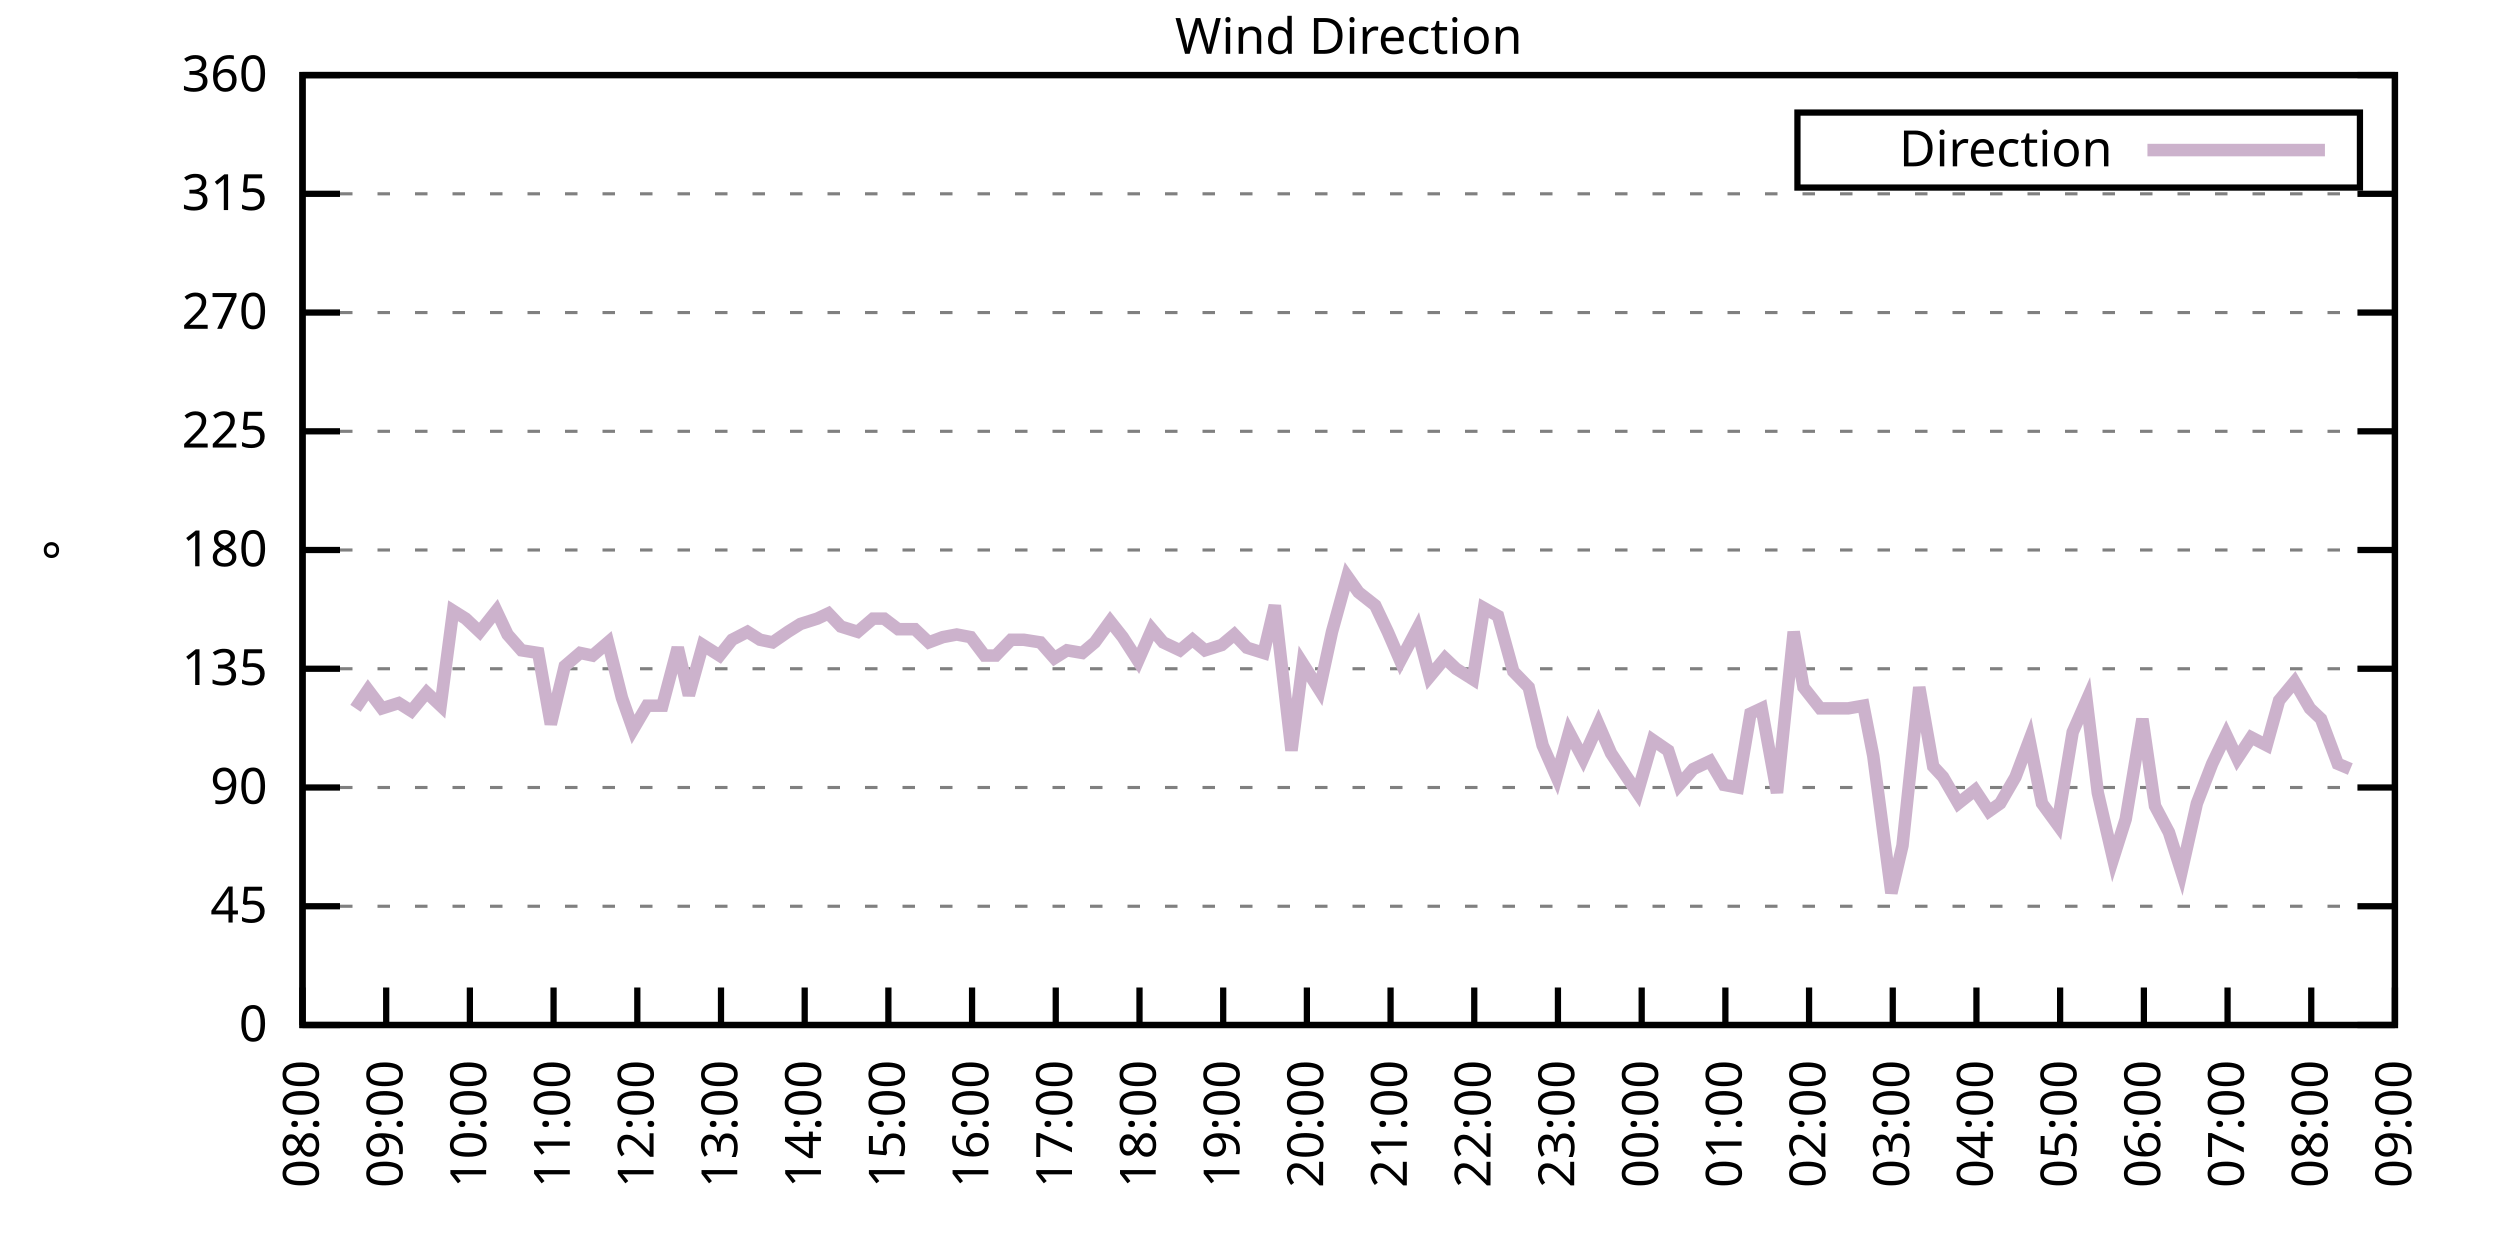
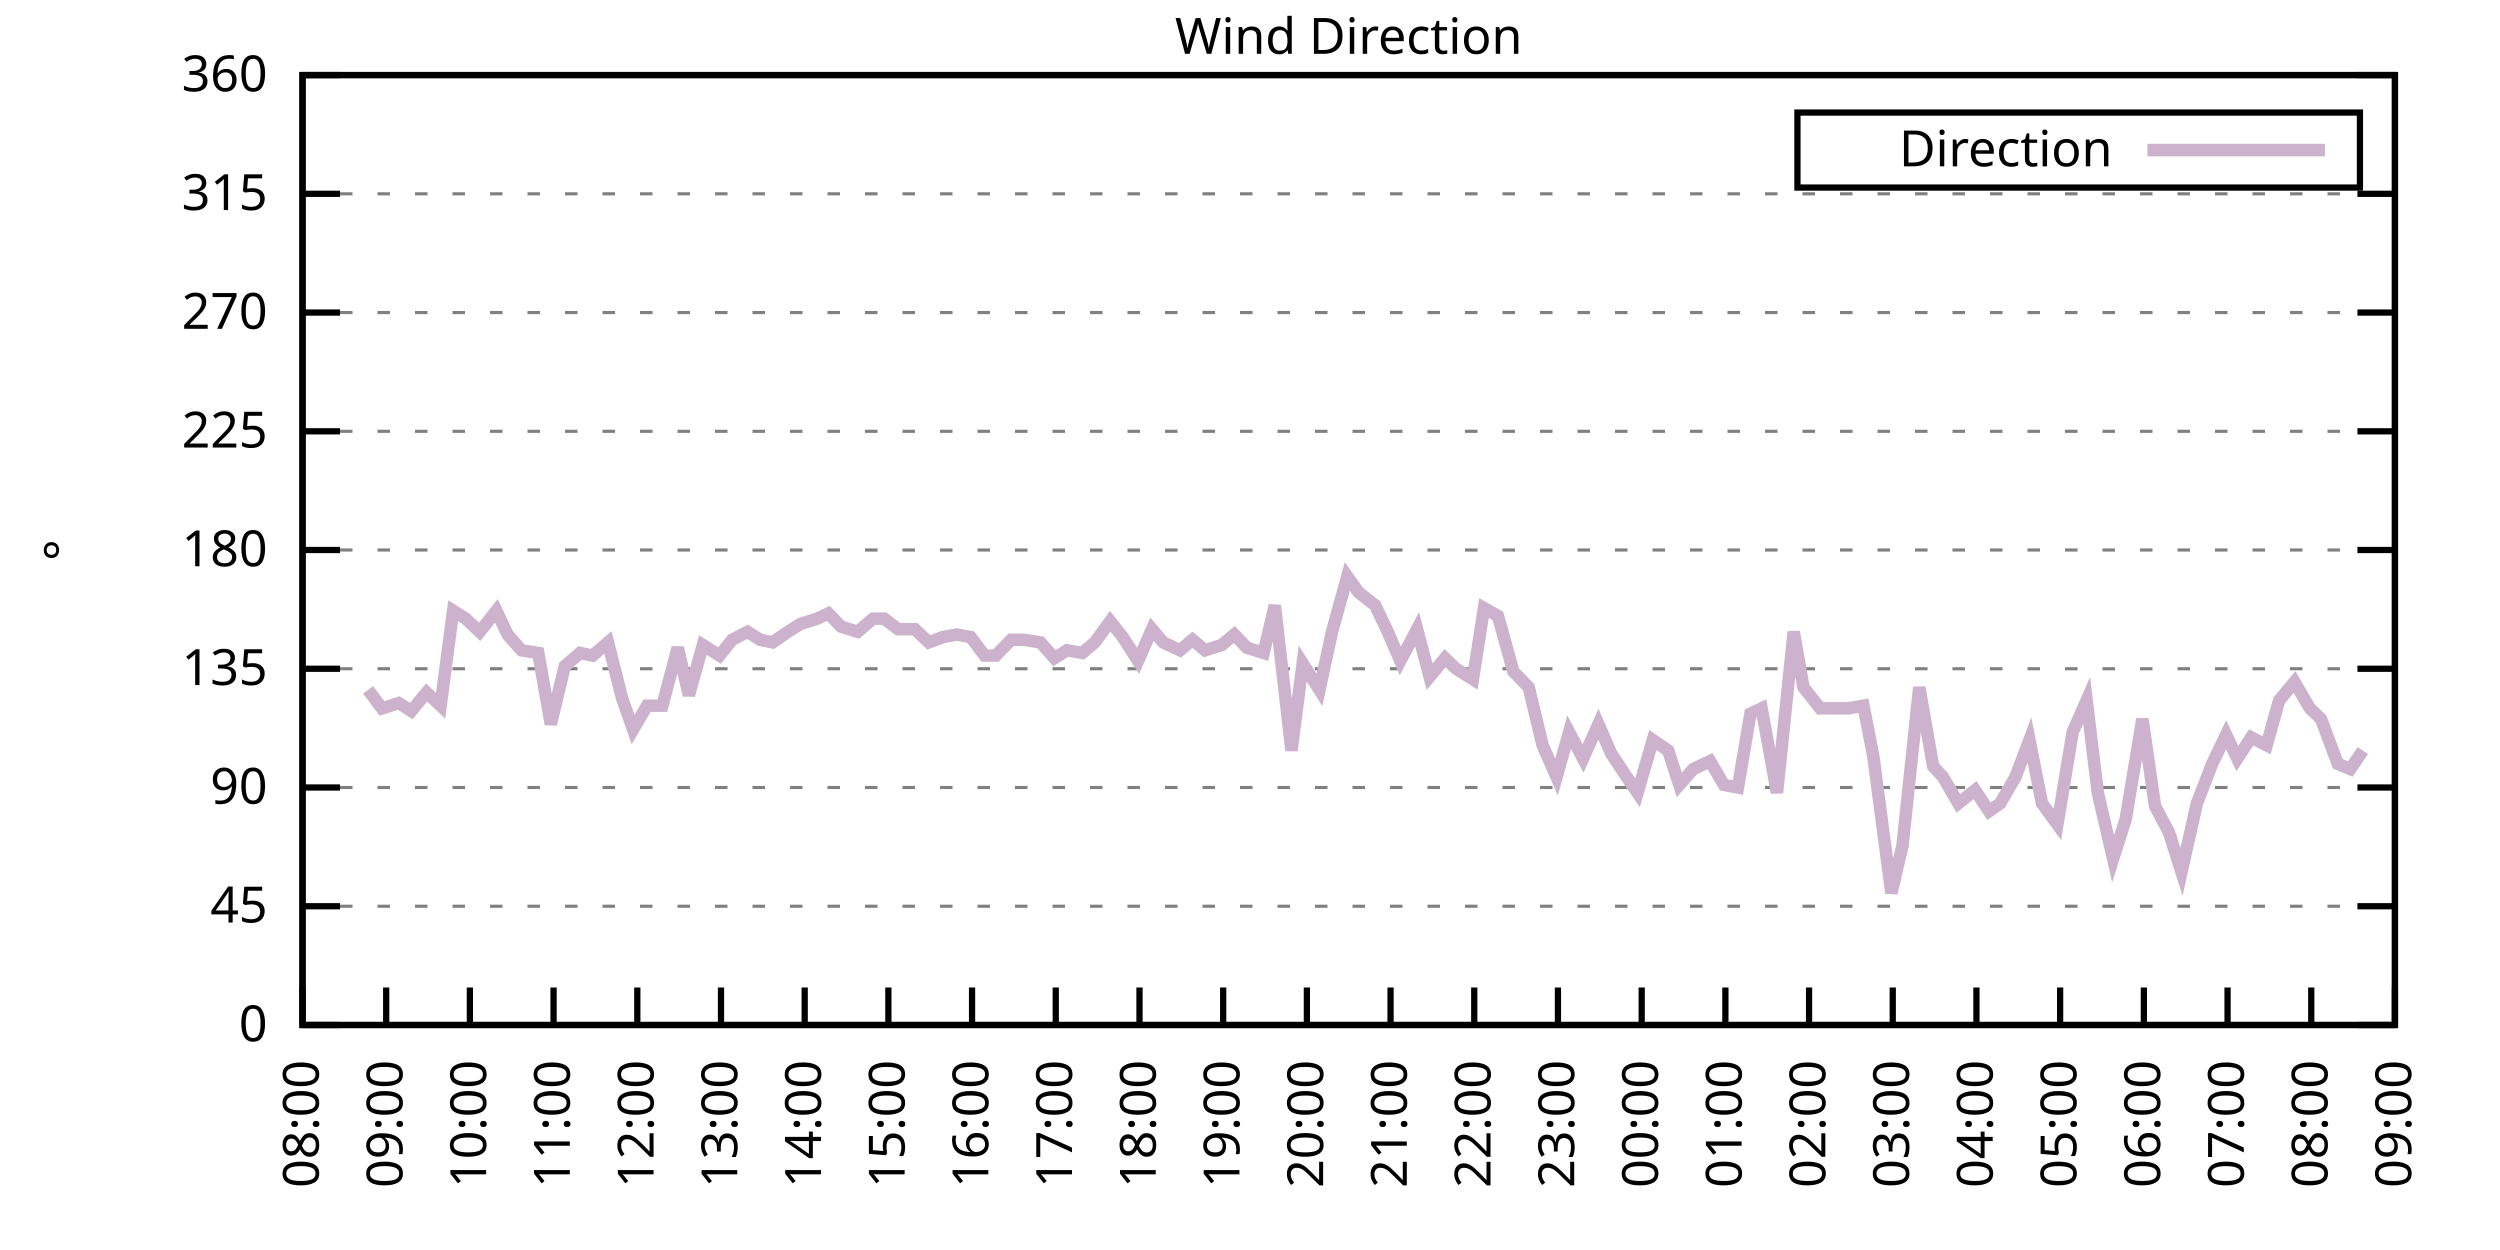
<svg xmlns="http://www.w3.org/2000/svg" xmlns:xlink="http://www.w3.org/1999/xlink" width="400" height="200" viewBox="0 0 400 200">
  <g id="gnuplot_canvas">
    <rect x="0" y="0" width="400" height="200" fill="none" />
    <defs>
      <circle id="gpDot" r="0.5" stroke-width="0.5" stroke="currentColor" />
      <path id="gpPt0" stroke-width="0.333" stroke="currentColor" d="M-1,0 h2 M0,-1 v2" />
      <path id="gpPt1" stroke-width="0.333" stroke="currentColor" d="M-1,-1 L1,1 M1,-1 L-1,1" />
      <path id="gpPt2" stroke-width="0.333" stroke="currentColor" d="M-1,0 L1,0 M0,-1 L0,1 M-1,-1 L1,1 M-1,1 L1,-1" />
      <rect id="gpPt3" stroke-width="0.333" stroke="currentColor" x="-1" y="-1" width="2" height="2" />
      <rect id="gpPt4" stroke-width="0.333" stroke="currentColor" fill="currentColor" x="-1" y="-1" width="2" height="2" />
      <circle id="gpPt5" stroke-width="0.333" stroke="currentColor" cx="0" cy="0" r="1" />
      <use xlink:href="#gpPt5" id="gpPt6" fill="currentColor" stroke="none" />
      <path id="gpPt7" stroke-width="0.333" stroke="currentColor" d="M0,-1.33 L-1.33,0.67 L1.33,0.67 z" />
      <use xlink:href="#gpPt7" id="gpPt8" fill="currentColor" stroke="none" />
      <use xlink:href="#gpPt7" id="gpPt9" stroke="currentColor" transform="rotate(180)" />
      <use xlink:href="#gpPt9" id="gpPt10" fill="currentColor" stroke="none" />
      <use xlink:href="#gpPt3" id="gpPt11" stroke="currentColor" transform="rotate(45)" />
      <use xlink:href="#gpPt11" id="gpPt12" fill="currentColor" stroke="none" />
      <path id="gpPt13" stroke-width="0.333" stroke="currentColor" d="M0,1.330 L1.265,0.411 L0.782,-1.067 L-0.782,-1.076 L-1.265,0.411 z" />
      <use xlink:href="#gpPt13" id="gpPt14" fill="currentColor" stroke="none" />
      <filter id="textbox" filterUnits="objectBoundingBox" x="0" y="0" height="1" width="1">
        <feFlood flood-color="white" flood-opacity="1" result="bgnd" />
        <feComposite in="SourceGraphic" in2="bgnd" operator="atop" />
      </filter>
      <filter id="greybox" filterUnits="objectBoundingBox" x="0" y="0" height="1" width="1">
        <feFlood flood-color="lightgrey" flood-opacity="1" result="grey" />
        <feComposite in="SourceGraphic" in2="grey" operator="atop" />
      </filter>
    </defs>
    <g fill="none" color="white" stroke="currentColor" stroke-width="1.00" stroke-linecap="butt" stroke-linejoin="miter">
</g>
    <g fill="none" color="black" stroke="currentColor" stroke-width="1.00" stroke-linecap="butt" stroke-linejoin="miter">
      <g stroke="none" shape-rendering="crispEdges">
        <polygon fill="rgb(255, 255, 255)" points="48.40,164.00 383.18,164.00 383.18,12.02 48.40,12.02 " />
      </g>
    </g>
    <g fill="none" color="black" stroke="currentColor" stroke-width="1.00" stroke-linecap="butt" stroke-linejoin="miter">
</g>
    <g fill="none" color="black" stroke="black" stroke-width="0.50" stroke-linecap="butt" stroke-linejoin="miter">
</g>
    <g fill="none" color="gray" stroke="currentColor" stroke-width="0.50" stroke-linecap="butt" stroke-linejoin="miter">
      <path stroke="gray" stroke-dasharray="2,4" class="gridline" d="M48.40,164.00 L383.19,164.00  " />
    </g>
    <g fill="none" color="gray" stroke="gray" stroke-width="1.00" stroke-linecap="butt" stroke-linejoin="miter">
</g>
    <g fill="none" color="black" stroke="currentColor" stroke-width="1.00" stroke-linecap="butt" stroke-linejoin="miter">
      <path stroke="black" d="M48.40,164.00 L54.40,164.00 M383.19,164.00 L377.19,164.00  " />
      <g transform="translate(42.80,166.60)" stroke="none" fill="black" font-family="Sans" font-size="8.00" text-anchor="end">
        <text>
          <tspan font-family="Sans"> 0</tspan>
        </text>
      </g>
    </g>
    <g fill="none" color="black" stroke="currentColor" stroke-width="1.00" stroke-linecap="butt" stroke-linejoin="miter">
</g>
    <g fill="none" color="black" stroke="black" stroke-width="0.50" stroke-linecap="butt" stroke-linejoin="miter">
</g>
    <g fill="none" color="gray" stroke="currentColor" stroke-width="0.50" stroke-linecap="butt" stroke-linejoin="miter">
      <path stroke="gray" stroke-dasharray="2,4" class="gridline" d="M48.40,145.00 L383.19,145.00  " />
    </g>
    <g fill="none" color="gray" stroke="gray" stroke-width="1.00" stroke-linecap="butt" stroke-linejoin="miter">
</g>
    <g fill="none" color="black" stroke="currentColor" stroke-width="1.00" stroke-linecap="butt" stroke-linejoin="miter">
      <path stroke="black" d="M48.40,145.00 L54.40,145.00 M383.19,145.00 L377.19,145.00  " />
      <g transform="translate(42.80,147.60)" stroke="none" fill="black" font-family="Sans" font-size="8.00" text-anchor="end">
        <text>
          <tspan font-family="Sans"> 45</tspan>
        </text>
      </g>
    </g>
    <g fill="none" color="black" stroke="currentColor" stroke-width="1.00" stroke-linecap="butt" stroke-linejoin="miter">
</g>
    <g fill="none" color="black" stroke="black" stroke-width="0.50" stroke-linecap="butt" stroke-linejoin="miter">
</g>
    <g fill="none" color="gray" stroke="currentColor" stroke-width="0.50" stroke-linecap="butt" stroke-linejoin="miter">
      <path stroke="gray" stroke-dasharray="2,4" class="gridline" d="M48.40,126.00 L383.19,126.00  " />
    </g>
    <g fill="none" color="gray" stroke="gray" stroke-width="1.00" stroke-linecap="butt" stroke-linejoin="miter">
</g>
    <g fill="none" color="black" stroke="currentColor" stroke-width="1.00" stroke-linecap="butt" stroke-linejoin="miter">
      <path stroke="black" d="M48.40,126.00 L54.40,126.00 M383.19,126.00 L377.19,126.00  " />
      <g transform="translate(42.80,128.60)" stroke="none" fill="black" font-family="Sans" font-size="8.00" text-anchor="end">
        <text>
          <tspan font-family="Sans"> 90</tspan>
        </text>
      </g>
    </g>
    <g fill="none" color="black" stroke="currentColor" stroke-width="1.00" stroke-linecap="butt" stroke-linejoin="miter">
</g>
    <g fill="none" color="black" stroke="black" stroke-width="0.50" stroke-linecap="butt" stroke-linejoin="miter">
</g>
    <g fill="none" color="gray" stroke="currentColor" stroke-width="0.50" stroke-linecap="butt" stroke-linejoin="miter">
      <path stroke="gray" stroke-dasharray="2,4" class="gridline" d="M48.40,107.00 L383.19,107.00  " />
    </g>
    <g fill="none" color="gray" stroke="gray" stroke-width="1.00" stroke-linecap="butt" stroke-linejoin="miter">
</g>
    <g fill="none" color="black" stroke="currentColor" stroke-width="1.00" stroke-linecap="butt" stroke-linejoin="miter">
      <path stroke="black" d="M48.40,107.00 L54.40,107.00 M383.19,107.00 L377.19,107.00  " />
      <g transform="translate(42.80,109.60)" stroke="none" fill="black" font-family="Sans" font-size="8.00" text-anchor="end">
        <text>
          <tspan font-family="Sans"> 135</tspan>
        </text>
      </g>
    </g>
    <g fill="none" color="black" stroke="currentColor" stroke-width="1.00" stroke-linecap="butt" stroke-linejoin="miter">
</g>
    <g fill="none" color="black" stroke="black" stroke-width="0.50" stroke-linecap="butt" stroke-linejoin="miter">
</g>
    <g fill="none" color="gray" stroke="currentColor" stroke-width="0.50" stroke-linecap="butt" stroke-linejoin="miter">
      <path stroke="gray" stroke-dasharray="2,4" class="gridline" d="M48.40,88.00 L383.19,88.00  " />
    </g>
    <g fill="none" color="gray" stroke="gray" stroke-width="1.00" stroke-linecap="butt" stroke-linejoin="miter">
</g>
    <g fill="none" color="black" stroke="currentColor" stroke-width="1.00" stroke-linecap="butt" stroke-linejoin="miter">
      <path stroke="black" d="M48.40,88.00 L54.40,88.00 M383.19,88.00 L377.19,88.00  " />
      <g transform="translate(42.80,90.60)" stroke="none" fill="black" font-family="Sans" font-size="8.00" text-anchor="end">
        <text>
          <tspan font-family="Sans"> 180</tspan>
        </text>
      </g>
    </g>
    <g fill="none" color="black" stroke="currentColor" stroke-width="1.00" stroke-linecap="butt" stroke-linejoin="miter">
</g>
    <g fill="none" color="black" stroke="black" stroke-width="0.50" stroke-linecap="butt" stroke-linejoin="miter">
</g>
    <g fill="none" color="gray" stroke="currentColor" stroke-width="0.50" stroke-linecap="butt" stroke-linejoin="miter">
      <path stroke="gray" stroke-dasharray="2,4" class="gridline" d="M48.40,69.01 L383.19,69.01  " />
    </g>
    <g fill="none" color="gray" stroke="gray" stroke-width="1.00" stroke-linecap="butt" stroke-linejoin="miter">
</g>
    <g fill="none" color="black" stroke="currentColor" stroke-width="1.00" stroke-linecap="butt" stroke-linejoin="miter">
      <path stroke="black" d="M48.40,69.01 L54.40,69.01 M383.19,69.01 L377.19,69.01  " />
      <g transform="translate(42.80,71.61)" stroke="none" fill="black" font-family="Sans" font-size="8.00" text-anchor="end">
        <text>
          <tspan font-family="Sans"> 225</tspan>
        </text>
      </g>
    </g>
    <g fill="none" color="black" stroke="currentColor" stroke-width="1.00" stroke-linecap="butt" stroke-linejoin="miter">
</g>
    <g fill="none" color="black" stroke="black" stroke-width="0.50" stroke-linecap="butt" stroke-linejoin="miter">
</g>
    <g fill="none" color="gray" stroke="currentColor" stroke-width="0.50" stroke-linecap="butt" stroke-linejoin="miter">
      <path stroke="gray" stroke-dasharray="2,4" class="gridline" d="M48.40,50.01 L383.19,50.01  " />
    </g>
    <g fill="none" color="gray" stroke="gray" stroke-width="1.00" stroke-linecap="butt" stroke-linejoin="miter">
</g>
    <g fill="none" color="black" stroke="currentColor" stroke-width="1.00" stroke-linecap="butt" stroke-linejoin="miter">
      <path stroke="black" d="M48.40,50.01 L54.40,50.01 M383.19,50.01 L377.19,50.01  " />
      <g transform="translate(42.80,52.61)" stroke="none" fill="black" font-family="Sans" font-size="8.00" text-anchor="end">
        <text>
          <tspan font-family="Sans"> 270</tspan>
        </text>
      </g>
    </g>
    <g fill="none" color="black" stroke="currentColor" stroke-width="1.00" stroke-linecap="butt" stroke-linejoin="miter">
</g>
    <g fill="none" color="black" stroke="black" stroke-width="0.50" stroke-linecap="butt" stroke-linejoin="miter">
</g>
    <g fill="none" color="gray" stroke="currentColor" stroke-width="0.50" stroke-linecap="butt" stroke-linejoin="miter">
      <path stroke="gray" stroke-dasharray="2,4" class="gridline" d="M48.40,31.01 L383.19,31.01  " />
    </g>
    <g fill="none" color="gray" stroke="gray" stroke-width="1.00" stroke-linecap="butt" stroke-linejoin="miter">
</g>
    <g fill="none" color="black" stroke="currentColor" stroke-width="1.00" stroke-linecap="butt" stroke-linejoin="miter">
      <path stroke="black" d="M48.40,31.01 L54.40,31.01 M383.19,31.01 L377.19,31.01  " />
      <g transform="translate(42.80,33.61)" stroke="none" fill="black" font-family="Sans" font-size="8.00" text-anchor="end">
        <text>
          <tspan font-family="Sans"> 315</tspan>
        </text>
      </g>
    </g>
    <g fill="none" color="black" stroke="currentColor" stroke-width="1.00" stroke-linecap="butt" stroke-linejoin="miter">
</g>
    <g fill="none" color="black" stroke="black" stroke-width="0.50" stroke-linecap="butt" stroke-linejoin="miter">
</g>
    <g fill="none" color="gray" stroke="currentColor" stroke-width="0.50" stroke-linecap="butt" stroke-linejoin="miter">
      <path stroke="gray" stroke-dasharray="2,4" class="gridline" d="M48.40,12.01 L383.19,12.01  " />
    </g>
    <g fill="none" color="gray" stroke="gray" stroke-width="1.00" stroke-linecap="butt" stroke-linejoin="miter">
</g>
    <g fill="none" color="black" stroke="currentColor" stroke-width="1.00" stroke-linecap="butt" stroke-linejoin="miter">
      <path stroke="black" d="M48.40,12.01 L54.40,12.01 M383.19,12.01 L377.19,12.01  " />
      <g transform="translate(42.80,14.61)" stroke="none" fill="black" font-family="Sans" font-size="8.00" text-anchor="end">
        <text>
          <tspan font-family="Sans"> 360</tspan>
        </text>
      </g>
    </g>
    <g fill="none" color="black" stroke="currentColor" stroke-width="1.00" stroke-linecap="butt" stroke-linejoin="miter">
      <path stroke="black" d="M48.40,164.00 L48.40,158.00  " />
      <g transform="translate(51.00,169.60) rotate(270.00)" stroke="none" fill="black" font-family="Sans" font-size="8.00" text-anchor="end">
        <text>
          <tspan font-family="Sans">08:00</tspan>
        </text>
      </g>
    </g>
    <g fill="none" color="black" stroke="currentColor" stroke-width="1.00" stroke-linecap="butt" stroke-linejoin="miter">
      <path stroke="black" d="M61.79,164.00 L61.79,158.00  " />
      <g transform="translate(64.39,169.60) rotate(270.00)" stroke="none" fill="black" font-family="Sans" font-size="8.00" text-anchor="end">
        <text>
          <tspan font-family="Sans">09:00</tspan>
        </text>
      </g>
    </g>
    <g fill="none" color="black" stroke="currentColor" stroke-width="1.00" stroke-linecap="butt" stroke-linejoin="miter">
      <path stroke="black" d="M75.18,164.00 L75.18,158.00  " />
      <g transform="translate(77.78,169.60) rotate(270.00)" stroke="none" fill="black" font-family="Sans" font-size="8.00" text-anchor="end">
        <text>
          <tspan font-family="Sans">10:00</tspan>
        </text>
      </g>
    </g>
    <g fill="none" color="black" stroke="currentColor" stroke-width="1.00" stroke-linecap="butt" stroke-linejoin="miter">
      <path stroke="black" d="M88.57,164.00 L88.57,158.00  " />
      <g transform="translate(91.17,169.60) rotate(270.00)" stroke="none" fill="black" font-family="Sans" font-size="8.00" text-anchor="end">
        <text>
          <tspan font-family="Sans">11:00</tspan>
        </text>
      </g>
    </g>
    <g fill="none" color="black" stroke="currentColor" stroke-width="1.00" stroke-linecap="butt" stroke-linejoin="miter">
      <path stroke="black" d="M101.97,164.00 L101.97,158.00  " />
      <g transform="translate(104.57,169.60) rotate(270.00)" stroke="none" fill="black" font-family="Sans" font-size="8.00" text-anchor="end">
        <text>
          <tspan font-family="Sans">12:00</tspan>
        </text>
      </g>
    </g>
    <g fill="none" color="black" stroke="currentColor" stroke-width="1.00" stroke-linecap="butt" stroke-linejoin="miter">
      <path stroke="black" d="M115.36,164.00 L115.36,158.00  " />
      <g transform="translate(117.96,169.60) rotate(270.00)" stroke="none" fill="black" font-family="Sans" font-size="8.00" text-anchor="end">
        <text>
          <tspan font-family="Sans">13:00</tspan>
        </text>
      </g>
    </g>
    <g fill="none" color="black" stroke="currentColor" stroke-width="1.00" stroke-linecap="butt" stroke-linejoin="miter">
      <path stroke="black" d="M128.75,164.00 L128.75,158.00  " />
      <g transform="translate(131.35,169.60) rotate(270.00)" stroke="none" fill="black" font-family="Sans" font-size="8.00" text-anchor="end">
        <text>
          <tspan font-family="Sans">14:00</tspan>
        </text>
      </g>
    </g>
    <g fill="none" color="black" stroke="currentColor" stroke-width="1.00" stroke-linecap="butt" stroke-linejoin="miter">
      <path stroke="black" d="M142.14,164.00 L142.14,158.00  " />
      <g transform="translate(144.74,169.60) rotate(270.00)" stroke="none" fill="black" font-family="Sans" font-size="8.00" text-anchor="end">
        <text>
          <tspan font-family="Sans">15:00</tspan>
        </text>
      </g>
    </g>
    <g fill="none" color="black" stroke="currentColor" stroke-width="1.00" stroke-linecap="butt" stroke-linejoin="miter">
      <path stroke="black" d="M155.53,164.00 L155.53,158.00  " />
      <g transform="translate(158.13,169.60) rotate(270.00)" stroke="none" fill="black" font-family="Sans" font-size="8.00" text-anchor="end">
        <text>
          <tspan font-family="Sans">16:00</tspan>
        </text>
      </g>
    </g>
    <g fill="none" color="black" stroke="currentColor" stroke-width="1.00" stroke-linecap="butt" stroke-linejoin="miter">
      <path stroke="black" d="M168.92,164.00 L168.92,158.00  " />
      <g transform="translate(171.52,169.60) rotate(270.00)" stroke="none" fill="black" font-family="Sans" font-size="8.00" text-anchor="end">
        <text>
          <tspan font-family="Sans">17:00</tspan>
        </text>
      </g>
    </g>
    <g fill="none" color="black" stroke="currentColor" stroke-width="1.00" stroke-linecap="butt" stroke-linejoin="miter">
      <path stroke="black" d="M182.32,164.00 L182.32,158.00  " />
      <g transform="translate(184.92,169.60) rotate(270.00)" stroke="none" fill="black" font-family="Sans" font-size="8.00" text-anchor="end">
        <text>
          <tspan font-family="Sans">18:00</tspan>
        </text>
      </g>
    </g>
    <g fill="none" color="black" stroke="currentColor" stroke-width="1.00" stroke-linecap="butt" stroke-linejoin="miter">
      <path stroke="black" d="M195.71,164.00 L195.71,158.00  " />
      <g transform="translate(198.31,169.60) rotate(270.00)" stroke="none" fill="black" font-family="Sans" font-size="8.00" text-anchor="end">
        <text>
          <tspan font-family="Sans">19:00</tspan>
        </text>
      </g>
    </g>
    <g fill="none" color="black" stroke="currentColor" stroke-width="1.00" stroke-linecap="butt" stroke-linejoin="miter">
      <path stroke="black" d="M209.10,164.00 L209.10,158.00  " />
      <g transform="translate(211.70,169.60) rotate(270.00)" stroke="none" fill="black" font-family="Sans" font-size="8.00" text-anchor="end">
        <text>
          <tspan font-family="Sans">20:00</tspan>
        </text>
      </g>
    </g>
    <g fill="none" color="black" stroke="currentColor" stroke-width="1.00" stroke-linecap="butt" stroke-linejoin="miter">
      <path stroke="black" d="M222.49,164.00 L222.49,158.00  " />
      <g transform="translate(225.09,169.60) rotate(270.00)" stroke="none" fill="black" font-family="Sans" font-size="8.00" text-anchor="end">
        <text>
          <tspan font-family="Sans">21:00</tspan>
        </text>
      </g>
    </g>
    <g fill="none" color="black" stroke="currentColor" stroke-width="1.00" stroke-linecap="butt" stroke-linejoin="miter">
      <path stroke="black" d="M235.88,164.00 L235.88,158.00  " />
      <g transform="translate(238.48,169.60) rotate(270.00)" stroke="none" fill="black" font-family="Sans" font-size="8.00" text-anchor="end">
        <text>
          <tspan font-family="Sans">22:00</tspan>
        </text>
      </g>
    </g>
    <g fill="none" color="black" stroke="currentColor" stroke-width="1.00" stroke-linecap="butt" stroke-linejoin="miter">
      <path stroke="black" d="M249.27,164.00 L249.27,158.00  " />
      <g transform="translate(251.87,169.60) rotate(270.00)" stroke="none" fill="black" font-family="Sans" font-size="8.00" text-anchor="end">
        <text>
          <tspan font-family="Sans">23:00</tspan>
        </text>
      </g>
    </g>
    <g fill="none" color="black" stroke="currentColor" stroke-width="1.00" stroke-linecap="butt" stroke-linejoin="miter">
      <path stroke="black" d="M262.67,164.00 L262.67,158.00  " />
      <g transform="translate(265.27,169.60) rotate(270.00)" stroke="none" fill="black" font-family="Sans" font-size="8.00" text-anchor="end">
        <text>
          <tspan font-family="Sans">00:00</tspan>
        </text>
      </g>
    </g>
    <g fill="none" color="black" stroke="currentColor" stroke-width="1.00" stroke-linecap="butt" stroke-linejoin="miter">
      <path stroke="black" d="M276.06,164.00 L276.06,158.00  " />
      <g transform="translate(278.66,169.60) rotate(270.00)" stroke="none" fill="black" font-family="Sans" font-size="8.00" text-anchor="end">
        <text>
          <tspan font-family="Sans">01:00</tspan>
        </text>
      </g>
    </g>
    <g fill="none" color="black" stroke="currentColor" stroke-width="1.00" stroke-linecap="butt" stroke-linejoin="miter">
      <path stroke="black" d="M289.45,164.00 L289.45,158.00  " />
      <g transform="translate(292.05,169.60) rotate(270.00)" stroke="none" fill="black" font-family="Sans" font-size="8.00" text-anchor="end">
        <text>
          <tspan font-family="Sans">02:00</tspan>
        </text>
      </g>
    </g>
    <g fill="none" color="black" stroke="currentColor" stroke-width="1.00" stroke-linecap="butt" stroke-linejoin="miter">
      <path stroke="black" d="M302.84,164.00 L302.84,158.00  " />
      <g transform="translate(305.44,169.60) rotate(270.00)" stroke="none" fill="black" font-family="Sans" font-size="8.00" text-anchor="end">
        <text>
          <tspan font-family="Sans">03:00</tspan>
        </text>
      </g>
    </g>
    <g fill="none" color="black" stroke="currentColor" stroke-width="1.00" stroke-linecap="butt" stroke-linejoin="miter">
      <path stroke="black" d="M316.23,164.00 L316.23,158.00  " />
      <g transform="translate(318.83,169.60) rotate(270.00)" stroke="none" fill="black" font-family="Sans" font-size="8.00" text-anchor="end">
        <text>
          <tspan font-family="Sans">04:00</tspan>
        </text>
      </g>
    </g>
    <g fill="none" color="black" stroke="currentColor" stroke-width="1.00" stroke-linecap="butt" stroke-linejoin="miter">
      <path stroke="black" d="M329.62,164.00 L329.62,158.00  " />
      <g transform="translate(332.22,169.60) rotate(270.00)" stroke="none" fill="black" font-family="Sans" font-size="8.00" text-anchor="end">
        <text>
          <tspan font-family="Sans">05:00</tspan>
        </text>
      </g>
    </g>
    <g fill="none" color="black" stroke="currentColor" stroke-width="1.00" stroke-linecap="butt" stroke-linejoin="miter">
      <path stroke="black" d="M343.02,164.00 L343.02,158.00  " />
      <g transform="translate(345.62,169.60) rotate(270.00)" stroke="none" fill="black" font-family="Sans" font-size="8.00" text-anchor="end">
        <text>
          <tspan font-family="Sans">06:00</tspan>
        </text>
      </g>
    </g>
    <g fill="none" color="black" stroke="currentColor" stroke-width="1.00" stroke-linecap="butt" stroke-linejoin="miter">
      <path stroke="black" d="M356.41,164.00 L356.41,158.00  " />
      <g transform="translate(359.01,169.60) rotate(270.00)" stroke="none" fill="black" font-family="Sans" font-size="8.00" text-anchor="end">
        <text>
          <tspan font-family="Sans">07:00</tspan>
        </text>
      </g>
    </g>
    <g fill="none" color="black" stroke="currentColor" stroke-width="1.00" stroke-linecap="butt" stroke-linejoin="miter">
      <path stroke="black" d="M369.80,164.00 L369.80,158.00  " />
      <g transform="translate(372.40,169.60) rotate(270.00)" stroke="none" fill="black" font-family="Sans" font-size="8.00" text-anchor="end">
        <text>
          <tspan font-family="Sans">08:00</tspan>
        </text>
      </g>
    </g>
    <g fill="none" color="black" stroke="currentColor" stroke-width="1.00" stroke-linecap="butt" stroke-linejoin="miter">
      <path stroke="black" d="M383.19,164.00 L383.19,158.00  " />
      <g transform="translate(385.79,169.60) rotate(270.00)" stroke="none" fill="black" font-family="Sans" font-size="8.00" text-anchor="end">
        <text>
          <tspan font-family="Sans">09:00</tspan>
        </text>
      </g>
    </g>
    <g fill="none" color="black" stroke="currentColor" stroke-width="1.00" stroke-linecap="butt" stroke-linejoin="miter">
</g>
    <g fill="none" color="black" stroke="currentColor" stroke-width="1.00" stroke-linecap="butt" stroke-linejoin="miter">
      <path stroke="black" d="M48.40,12.01 L48.40,164.00 L383.19,164.00 L383.19,12.01 L48.40,12.01 Z  " />
    </g>
    <g fill="none" color="black" stroke="currentColor" stroke-width="1.00" stroke-linecap="butt" stroke-linejoin="miter">
</g>
    <g fill="none" color="black" stroke="currentColor" stroke-width="1.00" stroke-linecap="butt" stroke-linejoin="miter">
      <path stroke="black" d="M287.59,30.01 L287.59,18.01 L377.59,18.01 L377.59,30.01 L287.59,30.01 Z  " />
    </g>
    <g id="Wind_direction_plot_1">
      <g fill="none" color="white" stroke="black" stroke-width="2.00" stroke-linecap="butt" stroke-linejoin="miter">
</g>
      <g fill="none" color="black" stroke="currentColor" stroke-width="2.00" stroke-linecap="butt" stroke-linejoin="miter">
        <g transform="translate(337.99,26.61)" stroke="none" fill="black" font-family="Sans" font-size="8.00" text-anchor="end">
          <text>
            <tspan font-family="Sans">Direction</tspan>
          </text>
        </g>
      </g>
      <g fill="none" color="black" stroke="currentColor" stroke-width="2.00" stroke-linecap="butt" stroke-linejoin="miter">
-         <path stroke="rgb(204, 178, 204)" d="M343.59,24.01 L371.99,24.01 M56.88,113.34 L58.89,110.38 L61.12,113.34 L63.80,112.49 L65.81,113.76 L68.26,110.80   L70.50,112.91 L72.50,97.72 L74.51,98.98 L76.75,101.09 L79.42,97.72 L81.21,101.52 L83.44,104.05 L86.12,104.47   L88.13,115.87 L90.36,106.58 L92.82,104.47 L94.82,104.89 L97.28,102.78 L99.51,111.65 L101.30,116.71 L103.53,112.91   L105.98,112.91 L108.44,103.63 L110.22,111.23 L112.46,103.20 L115.13,104.89 L117.14,102.36 L119.60,101.09 L121.61,102.36   L123.62,102.78 L126.07,101.09 L128.08,99.83 L130.76,98.98 L132.54,98.14 L134.55,100.25 L137.23,101.09 L139.69,98.98   L141.47,98.98 L143.70,100.67 L146.38,100.67 L148.61,102.78 L150.85,101.94 L153.08,101.52 L155.31,101.94 L157.54,104.89   L159.33,104.89 L161.78,102.36 L163.79,102.36 L166.47,102.78 L168.70,105.31 L170.71,104.05 L173.17,104.47 L175.17,102.78   L177.63,99.40 L179.64,101.94 L182.09,105.74 L184.32,100.67 L186.11,102.78 L188.79,104.05 L190.80,102.36 L192.81,104.05   L195.48,103.20 L197.49,101.52 L199.50,103.63 L202.18,104.47 L203.97,96.87 L206.64,120.09 L208.43,106.16 L211.11,110.38   L213.12,101.09 L215.57,92.23 L217.36,94.76 L220.04,96.87 L222.04,101.09 L224.05,105.74 L226.73,100.67 L228.74,108.27   L231.20,105.31 L232.98,107.00 L235.66,108.69 L237.44,97.29 L239.68,98.56 L242.13,107.43 L244.59,109.96 L246.82,119.25   L249.05,124.31 L251.06,117.14 L253.29,121.36 L255.75,115.87 L257.76,120.51 L259.99,123.89 L262.00,126.85 L264.45,118.40   L266.91,120.09 L268.69,125.58 L270.92,123.05 L273.60,121.78 L275.83,125.58 L278.07,126.00 L280.07,114.18 L281.86,113.34   L284.32,126.85 L286.99,101.09 L288.56,109.96 L291.23,113.34 L293.69,113.34 L295.70,113.34 L298.15,112.91 L299.72,120.94   L302.62,142.89 L304.40,135.29 L307.08,109.96 L309.31,122.62 L310.88,124.31 L313.33,128.54 L316.01,126.42 L318.24,129.80   L320.03,128.54 L322.48,124.31 L324.71,118.40 L326.72,128.54 L329.18,131.91 L331.63,117.14 L333.86,112.07 L335.65,126.85   L338.10,137.40 L340.11,131.07 L342.79,115.03 L344.80,128.96 L347.03,133.18 L349.04,139.51 L351.50,128.54 L353.95,122.20   L356.18,117.56 L357.97,121.36 L360.20,117.98 L362.66,119.25 L364.66,112.07 L367.12,109.11 L369.58,113.34 L371.36,115.03   L374.04,122.20 L376.05,123.05  " />
+         <path stroke="rgb(204, 178, 204)" d="M343.59,24.01 L371.99,24.01 M58.89,110.38 L61.12,113.34 L63.80,112.49 L65.81,113.76 L68.26,110.80 L70.50,112.91   L72.50,97.72 L74.51,98.98 L76.75,101.09 L79.42,97.72 L81.21,101.52 L83.44,104.05 L86.12,104.47 L88.13,115.87   L90.36,106.58 L92.82,104.47 L94.82,104.89 L97.28,102.78 L99.51,111.65 L101.30,116.71 L103.53,112.91 L105.98,112.91   L108.44,103.63 L110.22,111.23 L112.46,103.20 L115.13,104.89 L117.14,102.36 L119.60,101.09 L121.61,102.36 L123.62,102.78   L126.07,101.09 L128.08,99.83 L130.76,98.98 L132.54,98.14 L134.55,100.25 L137.23,101.09 L139.69,98.98 L141.47,98.98   L143.70,100.67 L146.38,100.67 L148.61,102.78 L150.85,101.94 L153.08,101.52 L155.31,101.94 L157.54,104.89 L159.33,104.89   L161.78,102.36 L163.79,102.36 L166.47,102.78 L168.70,105.31 L170.71,104.05 L173.17,104.47 L175.17,102.78 L177.63,99.40   L179.64,101.94 L182.09,105.74 L184.32,100.67 L186.11,102.78 L188.79,104.05 L190.80,102.36 L192.81,104.05 L195.48,103.20   L197.49,101.52 L199.50,103.63 L202.18,104.47 L203.97,96.87 L206.64,120.09 L208.43,106.16 L211.11,110.38 L213.12,101.09   L215.57,92.23 L217.36,94.76 L220.04,96.87 L222.04,101.09 L224.05,105.74 L226.73,100.67 L228.74,108.27 L231.20,105.31   L232.98,107.00 L235.66,108.69 L237.44,97.29 L239.68,98.56 L242.13,107.43 L244.59,109.96 L246.82,119.25 L249.05,124.31   L251.06,117.14 L253.29,121.36 L255.75,115.87 L257.76,120.51 L259.99,123.89 L262.00,126.85 L264.45,118.40 L266.91,120.09   L268.69,125.58 L270.92,123.05 L273.60,121.78 L275.83,125.58 L278.07,126.00 L280.07,114.18 L281.86,113.34 L284.32,126.85   L286.99,101.09 L288.56,109.96 L291.23,113.34 L293.69,113.34 L295.70,113.34 L298.15,112.91 L299.72,120.94 L302.62,142.89   L304.40,135.29 L307.08,109.96 L309.31,122.62 L310.88,124.31 L313.33,128.54 L316.01,126.42 L318.24,129.80 L320.03,128.54   L322.48,124.31 L324.71,118.40 L326.72,128.54 L329.18,131.91 L331.63,117.14 L333.86,112.07 L335.65,126.85 L338.10,137.40   L340.11,131.07 L342.79,115.03 L344.80,128.96 L347.03,133.18 L349.04,139.51 L351.50,128.54 L353.95,122.20 L356.18,117.56   L357.97,121.36 L360.20,117.98 L362.66,119.25 L364.66,112.07 L367.12,109.11 L369.58,113.34 L371.36,115.03 L374.04,122.20   L376.05,123.05 L378.06,120.09  " />
      </g>
    </g>
    <g fill="none" color="black" stroke="currentColor" stroke-width="2.00" stroke-linecap="butt" stroke-linejoin="miter">
</g>
    <g fill="none" color="black" stroke="black" stroke-width="1.00" stroke-linecap="butt" stroke-linejoin="miter">
</g>
    <g fill="none" color="black" stroke="currentColor" stroke-width="1.00" stroke-linecap="butt" stroke-linejoin="miter">
      <path stroke="black" d="M48.40,12.01 L48.40,164.00 L383.19,164.00 L383.19,12.01 L48.40,12.01 Z  " />
      <g transform="translate(12.80,88.01) rotate(270.00)" stroke="none" fill="black" font-family="Sans" font-size="8.00" text-anchor="middle">
        <text>
          <tspan font-family="Sans">°</tspan>
        </text>
      </g>
    </g>
    <g fill="none" color="black" stroke="currentColor" stroke-width="1.00" stroke-linecap="butt" stroke-linejoin="miter">
</g>
    <g fill="none" color="black" stroke="currentColor" stroke-width="1.00" stroke-linecap="butt" stroke-linejoin="miter">
      <g transform="translate(215.79,8.61)" stroke="none" fill="black" font-family="Sans" font-size="8.00" text-anchor="middle">
        <text>
          <tspan font-family="Sans">Wind Direction</tspan>
        </text>
      </g>
    </g>
    <g fill="none" color="black" stroke="currentColor" stroke-width="1.00" stroke-linecap="butt" stroke-linejoin="miter">
</g>
  </g>
</svg>
